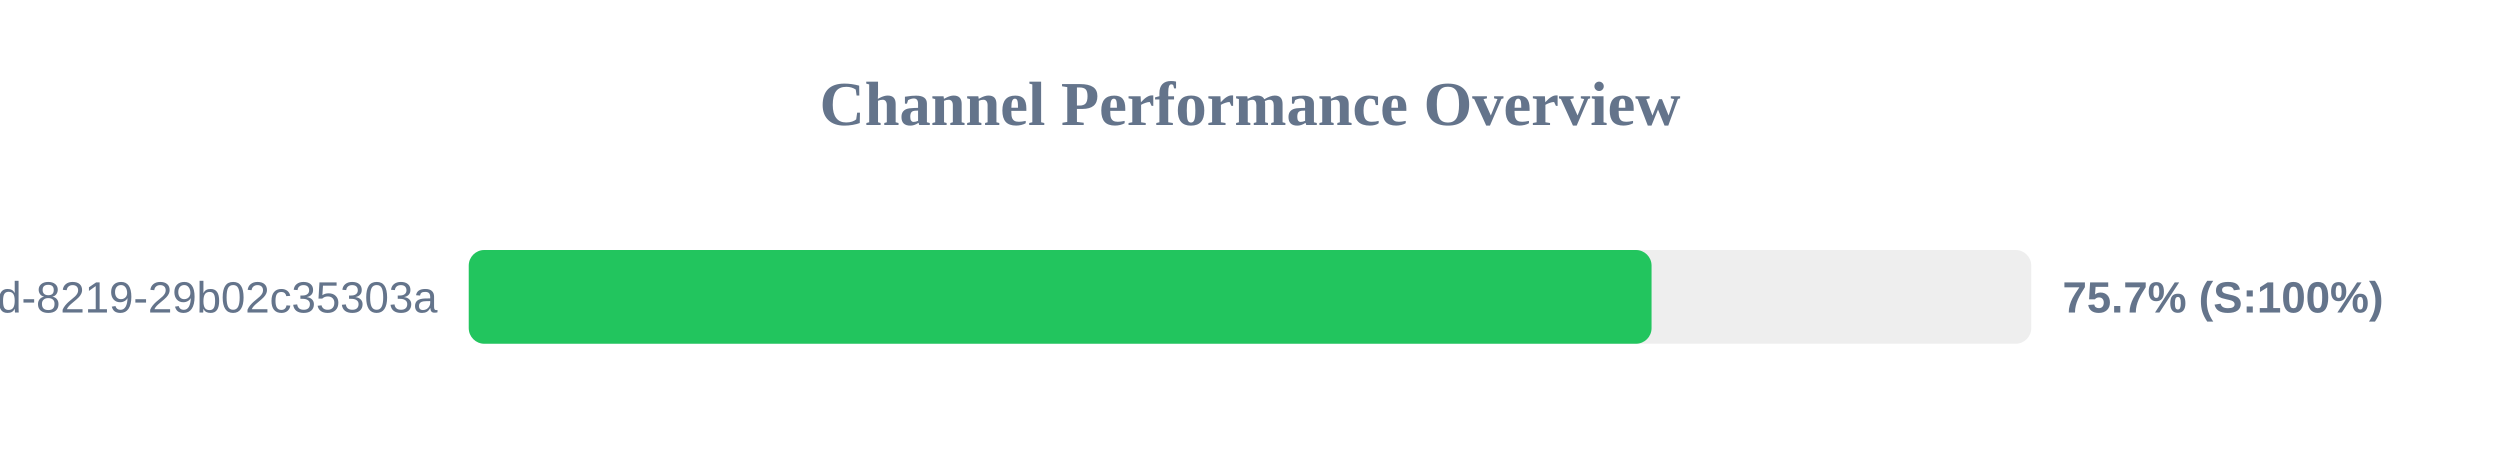
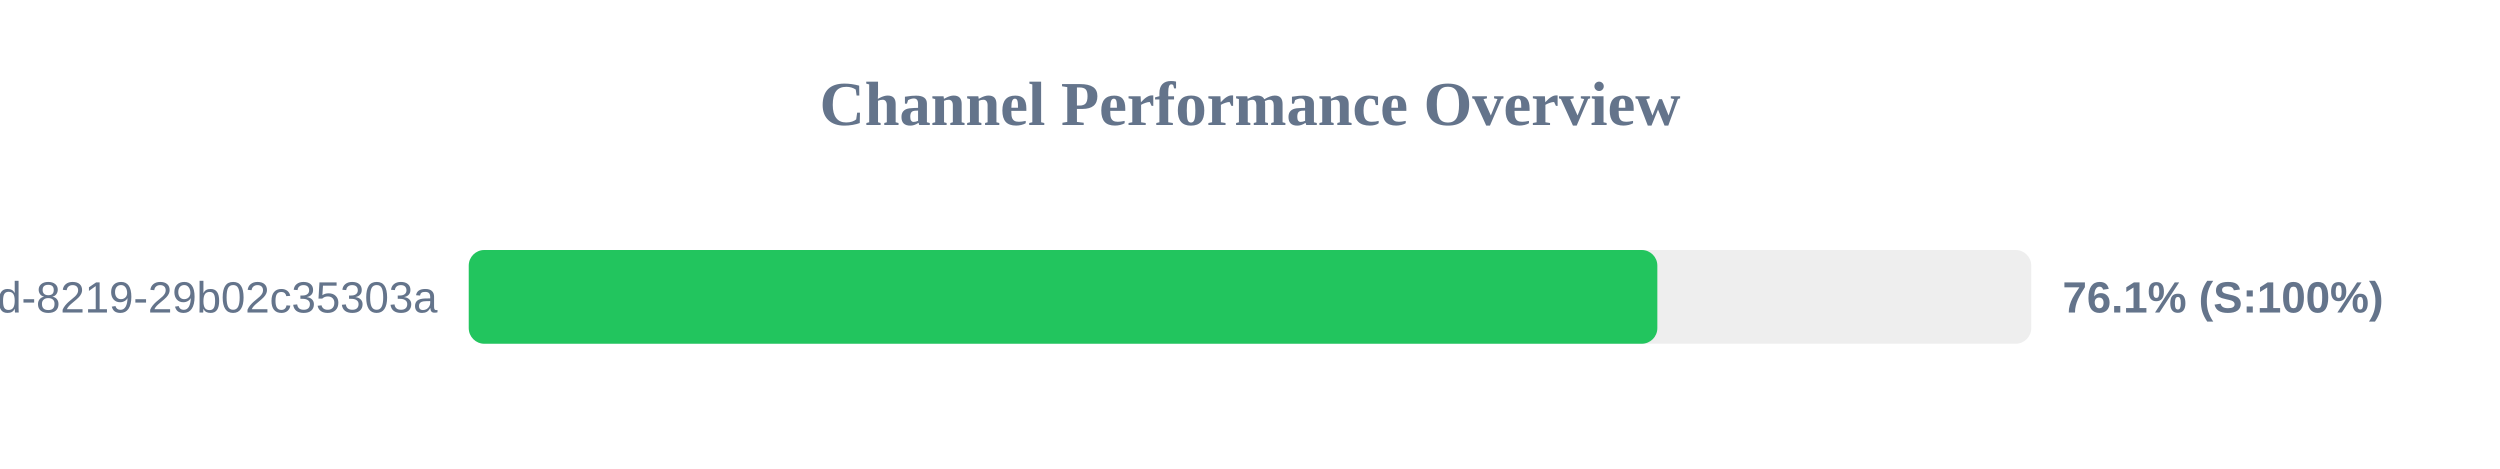
<svg xmlns="http://www.w3.org/2000/svg" width="800" height="150" version="1.1">
  <style>
        .row { font: 14px Arial; fill: #64748b; }
        .score { font: bold 14px Arial; fill: #64748b; }
    </style>
  <text x="400" y="40" text-anchor="middle" font-size="20px" font-weight="bold" fill="#64748b">Channel Performance Overview</text>
  <rect x="150" y="80" width="500" height="30" fill="#eee" rx="5" />
-   <rect x="150" y="80" width="378.5" height="30" fill="#22c55e" rx="5" />
+   <rect x="150" y="80" width="380.35" height="30" fill="#22c55e" rx="5" />
  <text x="140" y="100" text-anchor="end" class="row">?uuid=5eaa121d-4362-444d-8219-29b02c35303a</text>
-   <text x="660" y="100" text-anchor="start" class="score">75.7% (S:100%)</text>
+   <text x="660" y="100" text-anchor="start" class="score">76.1% (S:100%)</text>
</svg>
